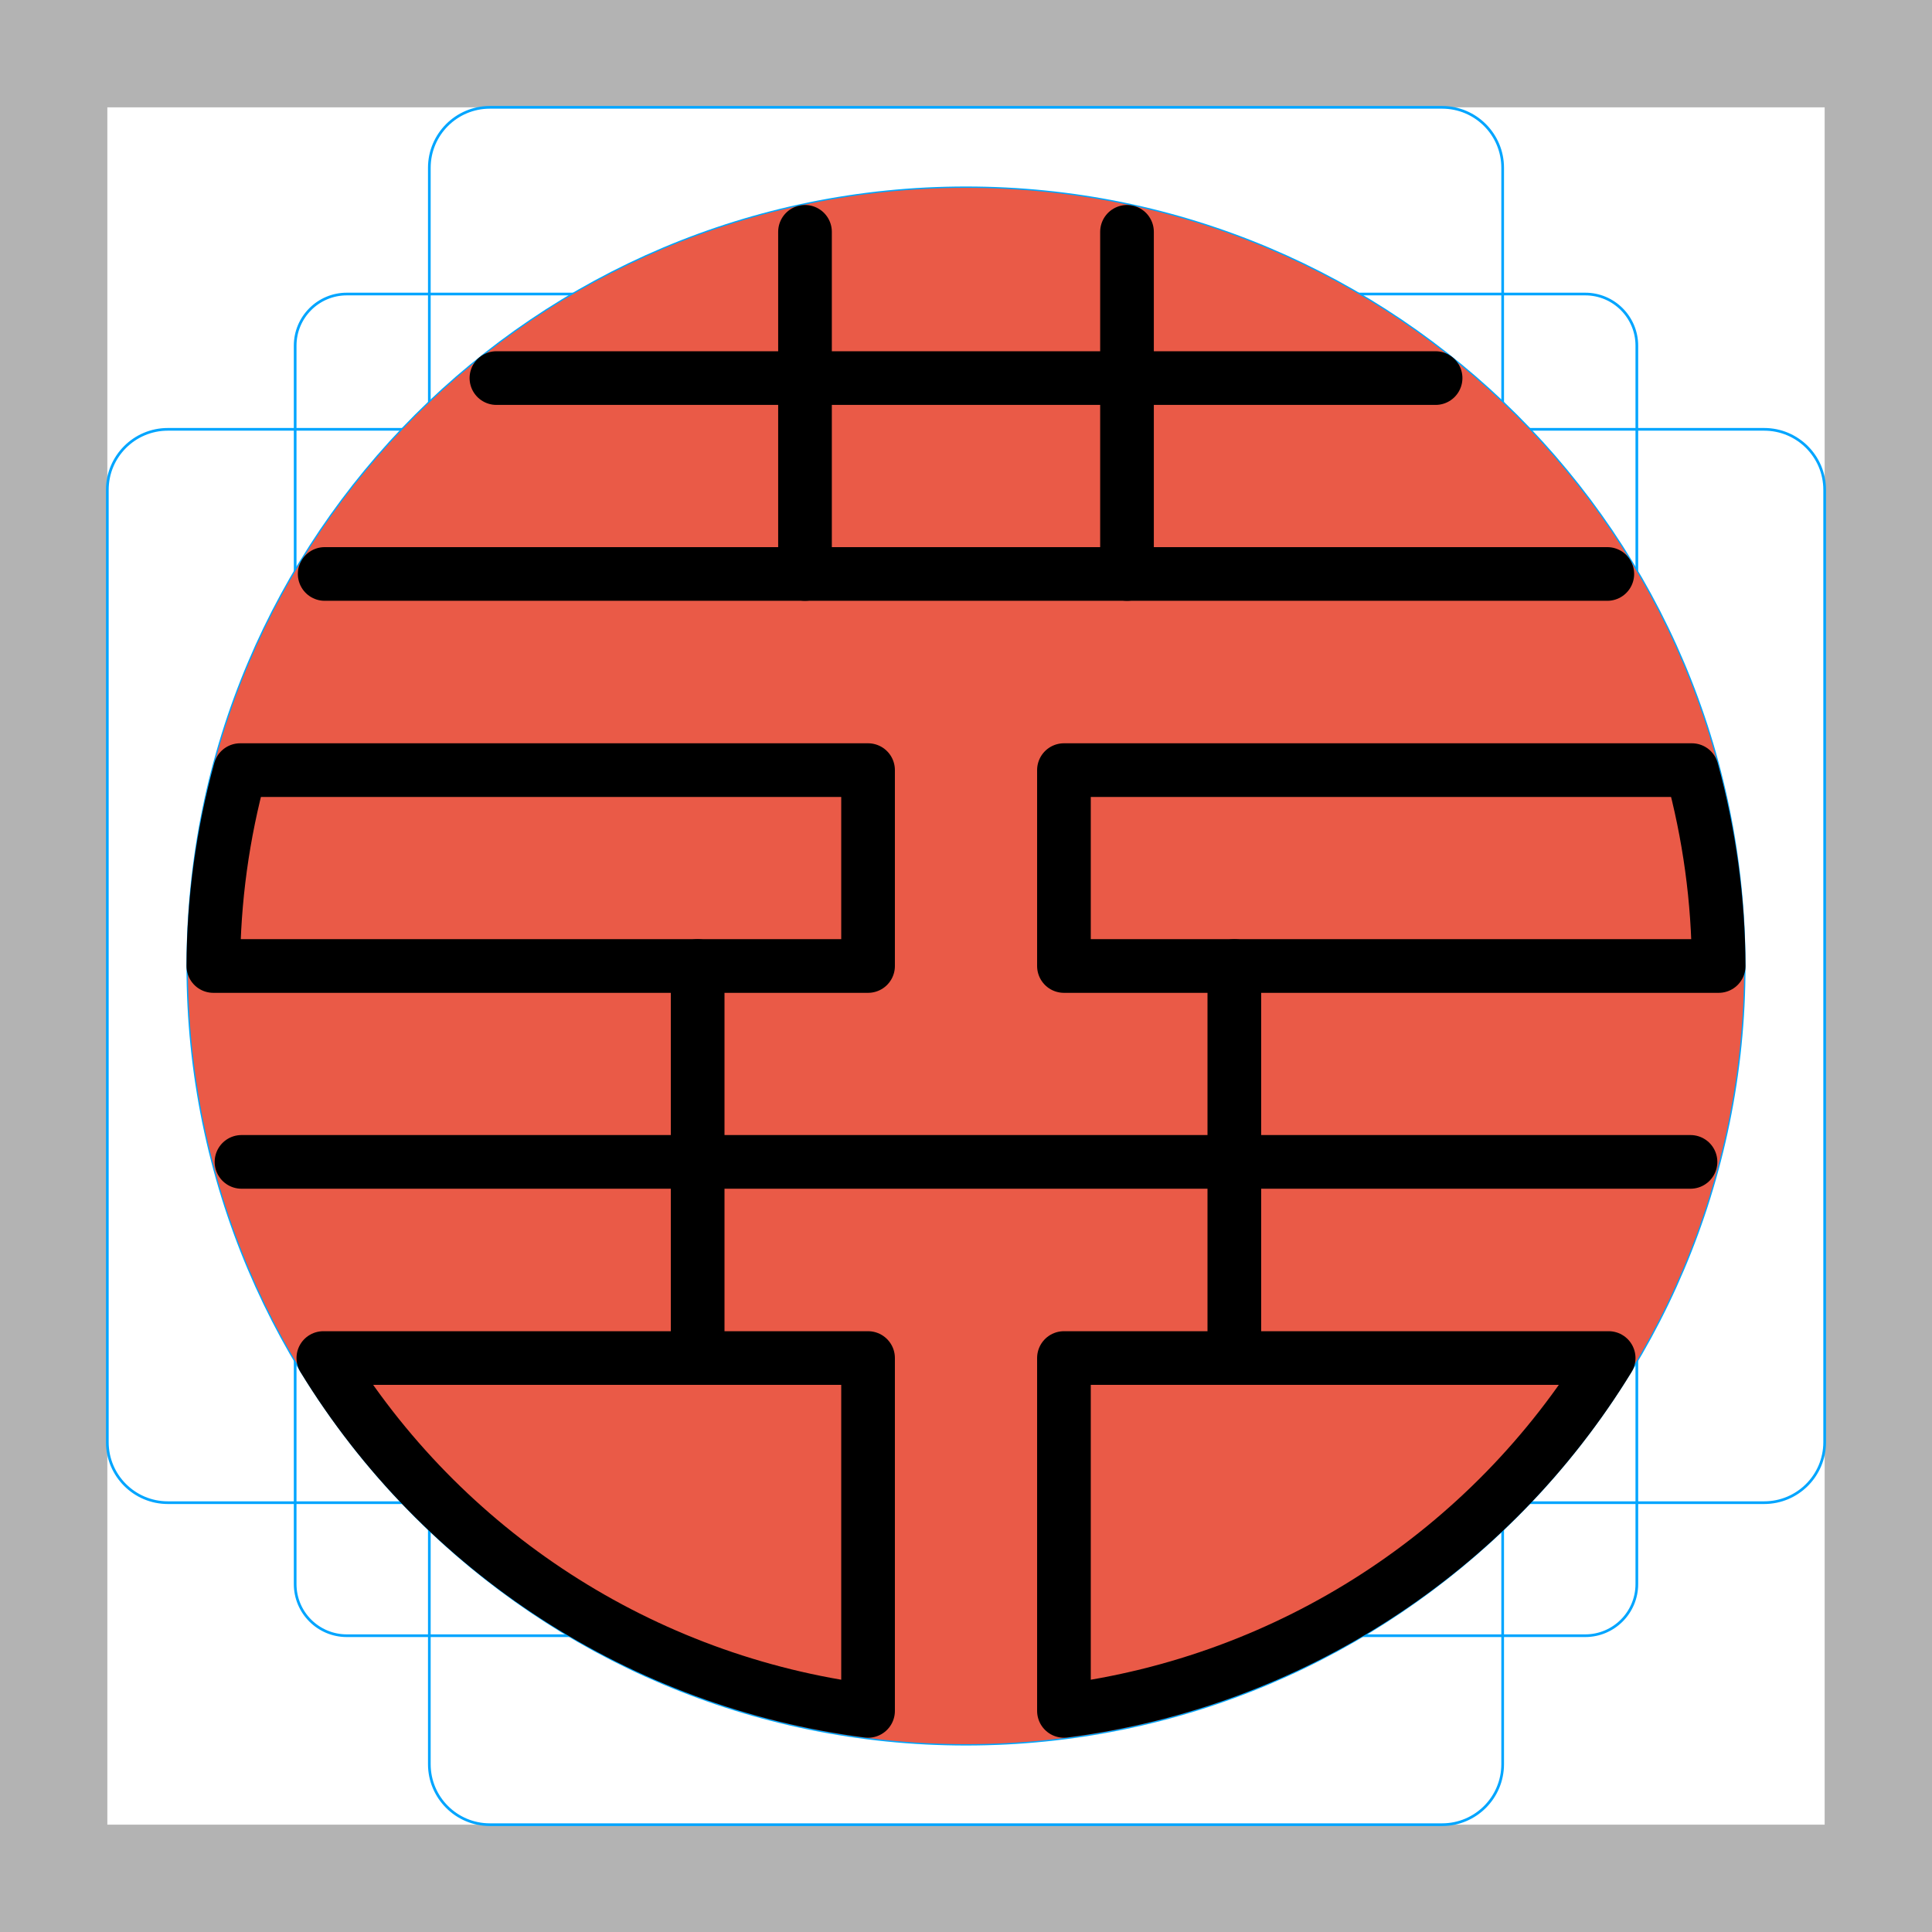
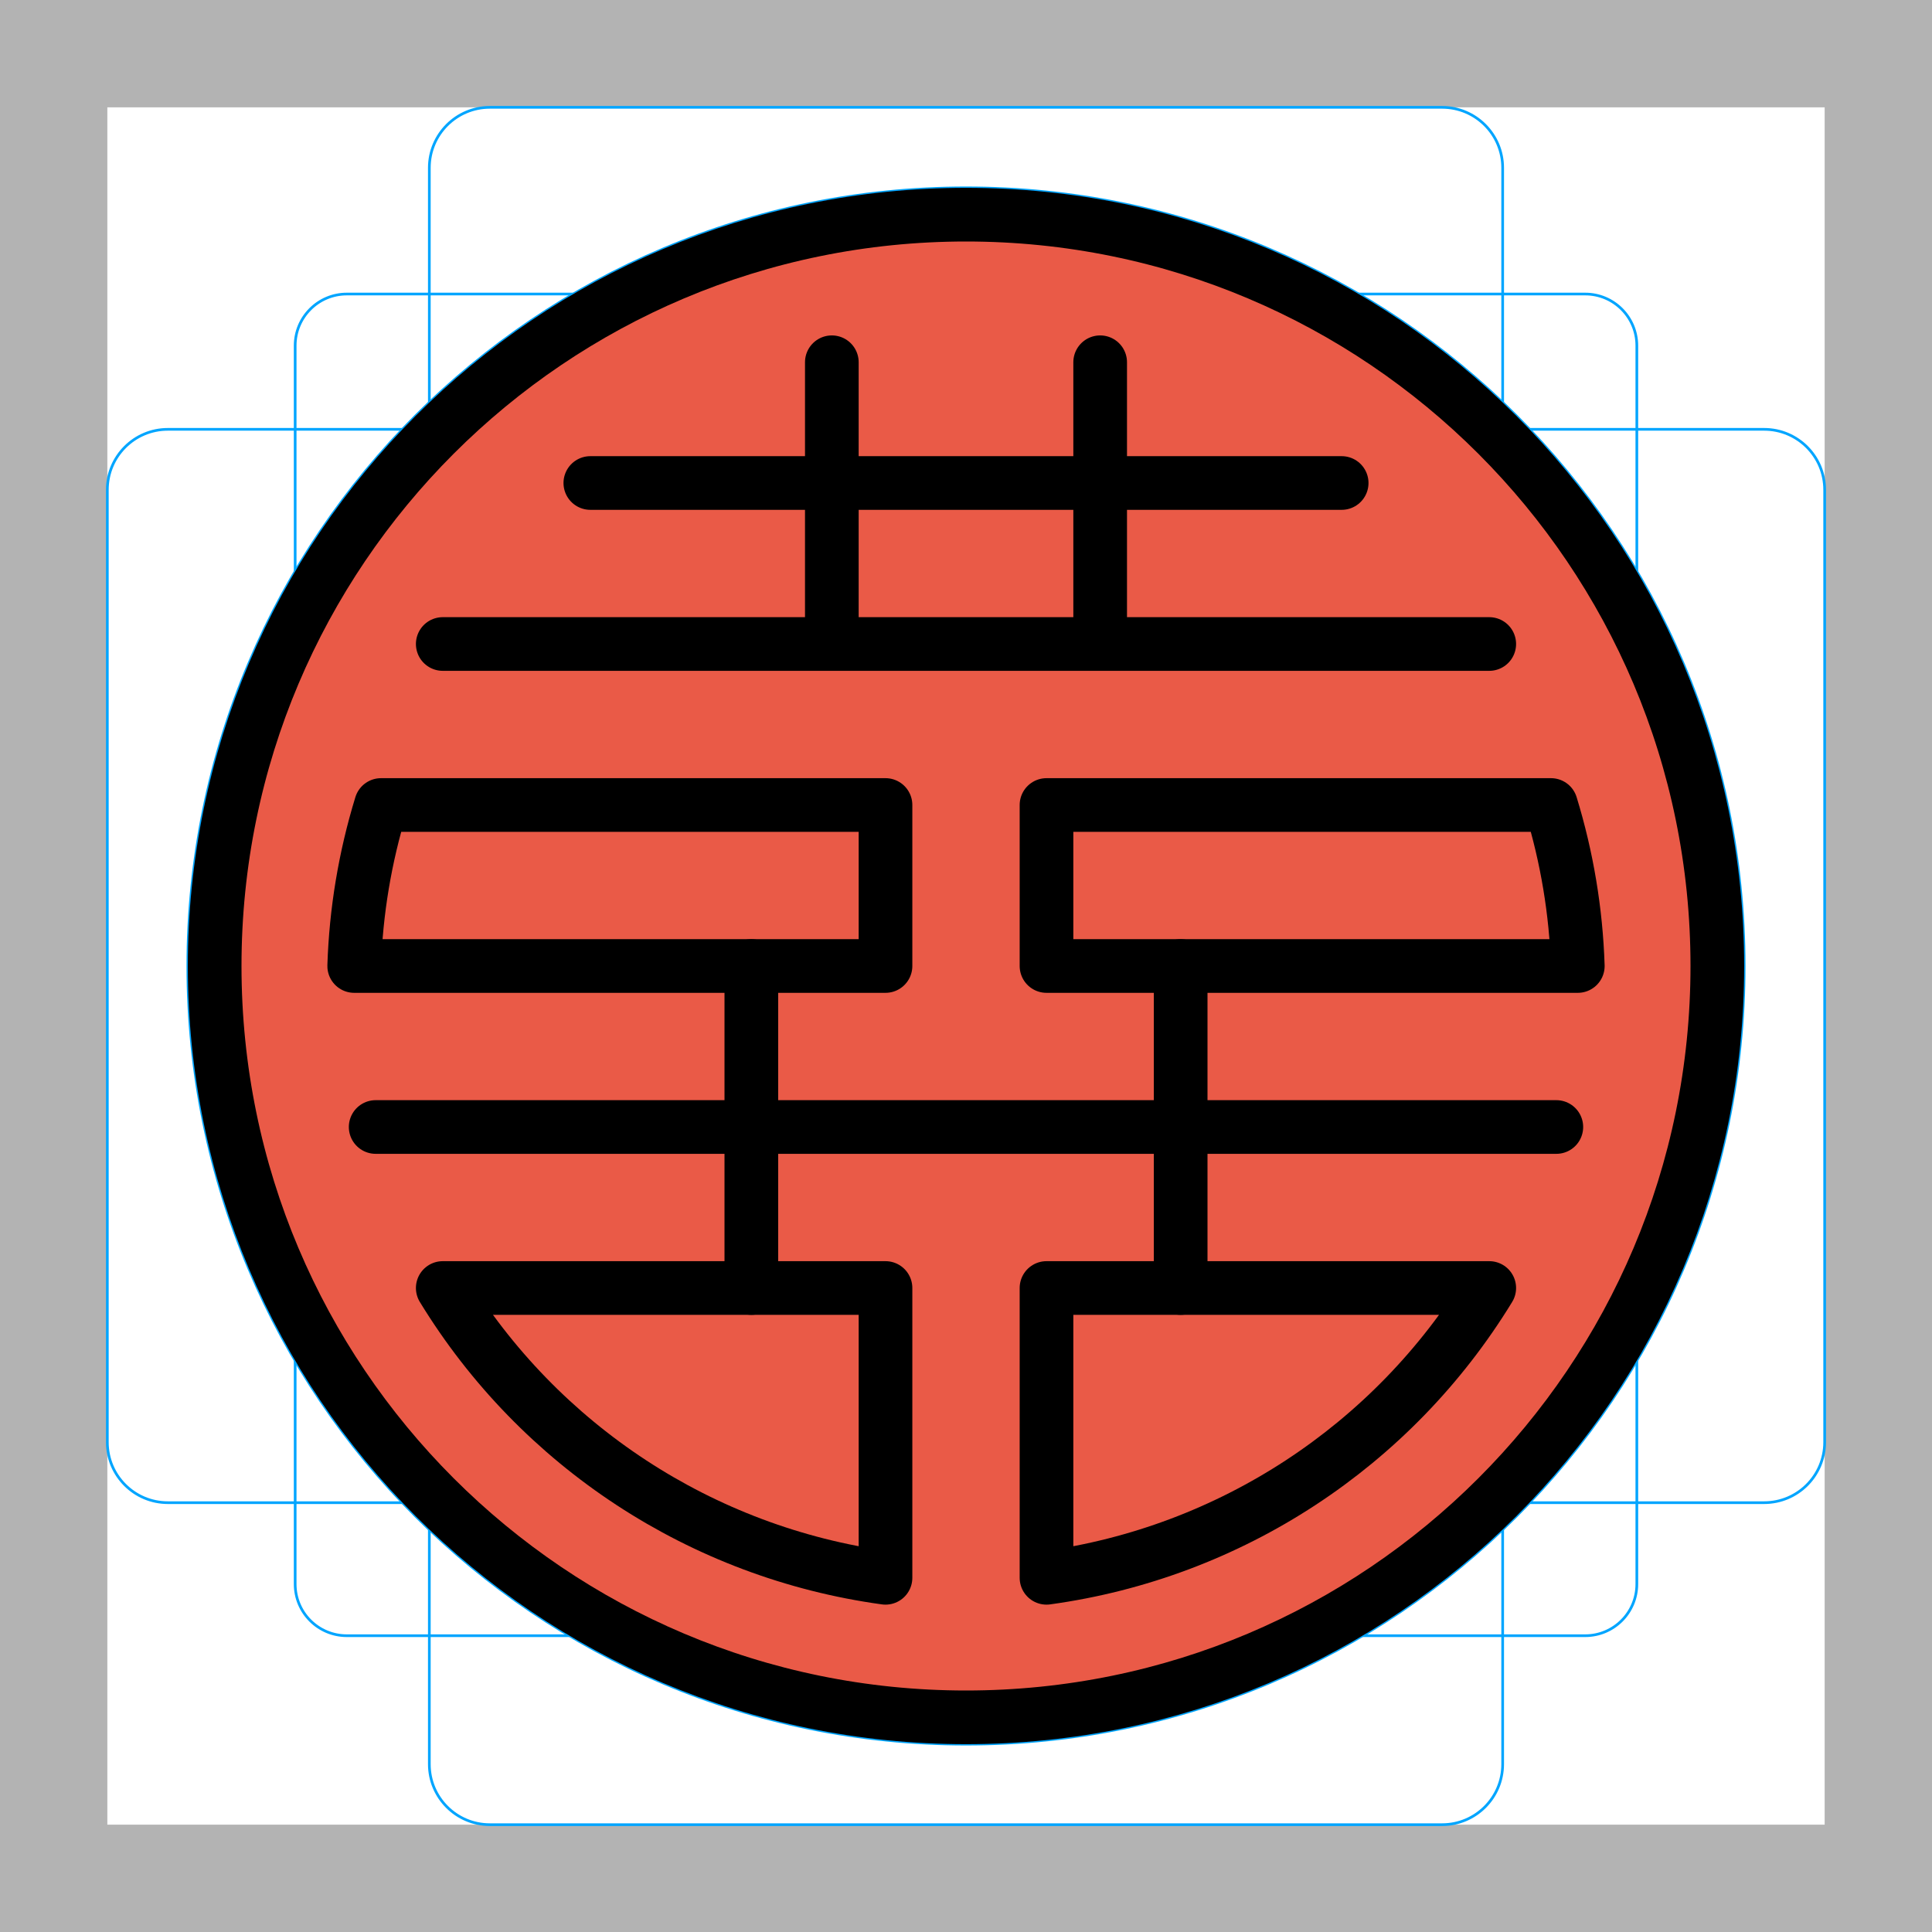
<svg xmlns="http://www.w3.org/2000/svg" id="emoji" viewBox="0 0 72 72">
  <g id="grid">
    <path fill="#b3b3b3" d="M68,4V68H4V4H68m4-4H0V72H72V0Z" />
    <path fill="none" stroke="#00a5ff" stroke-miterlimit="10" stroke-width="0.1" d="M12.923,10.958H59.077A1.923,1.923,0,0,1,61,12.881V59.035a1.923,1.923,0,0,1-1.923,1.923H12.923A1.923,1.923,0,0,1,11,59.035V12.881A1.923,1.923,0,0,1,12.923,10.958Z" />
    <rect x="16" y="4" rx="2.254" width="40" height="64" fill="none" stroke="#00a5ff" stroke-miterlimit="10" stroke-width="0.1" />
    <rect x="16" y="4" rx="2.254" width="40" height="64" transform="translate(72) rotate(90)" fill="none" stroke="#00a5ff" stroke-miterlimit="10" stroke-width="0.1" />
    <circle cx="36" cy="36" r="29" fill="none" stroke="#00a5ff" stroke-miterlimit="10" stroke-width="0.1" />
  </g>
  <g id="color">
-     <circle cx="36" cy="36" r="29" fill="#ea5a47" stroke="none" stroke-linejoin="round" stroke-miterlimit="10" stroke-width="2" />
+     <circle cx="36" cy="36" r="28" fill="#ea5a47" stroke="none" stroke-linejoin="round" stroke-miterlimit="10" stroke-width="2" />
  </g>
  <g id="hair" />
  <g id="skin" />
  <g id="skin-shadow" />
  <g id="line">
-     <path fill="none" stroke="#000000" stroke-linecap="round" stroke-linejoin="round" stroke-width="2" d="m 39.65 36 h 24.4 a 28 28 0 0 0 -1 -7.3 h -23.4 z" />
-     <path fill="none" stroke="#000000" stroke-linecap="round" stroke-linejoin="round" stroke-width="2" d="m 32.35 36 h -24.4 a 28 28 0 0 1 1 -7.3 h 23.4 z" />
-     <path fill="none" stroke="#000000" stroke-linecap="round" stroke-linejoin="round" stroke-width="2" d="m12.1,21.39 H59.9" />
-     <path fill="none" stroke="#000000" stroke-linecap="round" stroke-linejoin="round" stroke-width="2" d="m18.5,14.09 H53.5" />
-     <path fill="none" stroke="#000000" stroke-linecap="round" stroke-linejoin="round" stroke-width="2" d="m30,21.39 v-12.75" />
-     <path fill="none" stroke="#000000" stroke-linecap="round" stroke-linejoin="round" stroke-width="2" d="m42,21.39 v-12.75" />
-     <path fill="none" stroke="#000000" stroke-linecap="round" stroke-linejoin="round" stroke-width="2" d="m9,43.3 H63" />
-     <path fill="none" stroke="#000000" stroke-linecap="round" stroke-linejoin="round" stroke-width="2" d="m26,36 V50.61" />
-     <path fill="none" stroke="#000000" stroke-linecap="round" stroke-linejoin="round" stroke-width="2" d="m46,36 V50.61" />
-     <path fill="none" stroke="#000000" stroke-linecap="round" stroke-linejoin="round" stroke-width="2" d="m 32.35 50.61 h -20.3 a 28 28 0 0 0 20.3 13.15 z" />
-     <path fill="none" stroke="#000000" stroke-linecap="round" stroke-linejoin="round" stroke-width="2" d="m 39.65 50.61 h 20.3 a 28 28 0 0 1 -20.3 13.15 z" />
+     <circle cx="36" cy="36" r="28" fill="none" stroke="#000000" stroke-linejoin="round" stroke-miterlimit="10" stroke-width="2" />
+     <path stroke-width="2" stroke-linecap="round" stroke-linejoin="round" stroke="#000000" fill="none" d="M39,36 H58.8 a23,23,0,0,0,-1,-6 H39z" />
+     <path stroke-width="2" stroke-linecap="round" stroke-linejoin="round" stroke="#000000" fill="none" d="M33,36 H13.2 a23,23,0,0,1,1,-6 H33z" />
+     <path stroke-width="2" stroke-linecap="round" stroke-linejoin="round" stroke="#000000" fill="none" d="M16.5,24 H55.5  M22,18 H50  M31,13.5 V24  M41,13.5 V24" />
+     <path stroke-width="2" stroke-linecap="round" stroke-linejoin="round" stroke="#000000" fill="none" d="M14,42 H58  M28,36 V48  M44,36 V48" />
+     <path stroke-width="2" stroke-linecap="round" stroke-linejoin="round" stroke="#000000" fill="none" d="M33,48 H16.5 A23,23,0,0,0,33,58.8z" />
+     <path stroke-width="2" stroke-linecap="round" stroke-linejoin="round" stroke="#000000" fill="none" d="M39,48 H55.5 A23,23,0,0,1,39,58.8z" />
  </g>
</svg>
